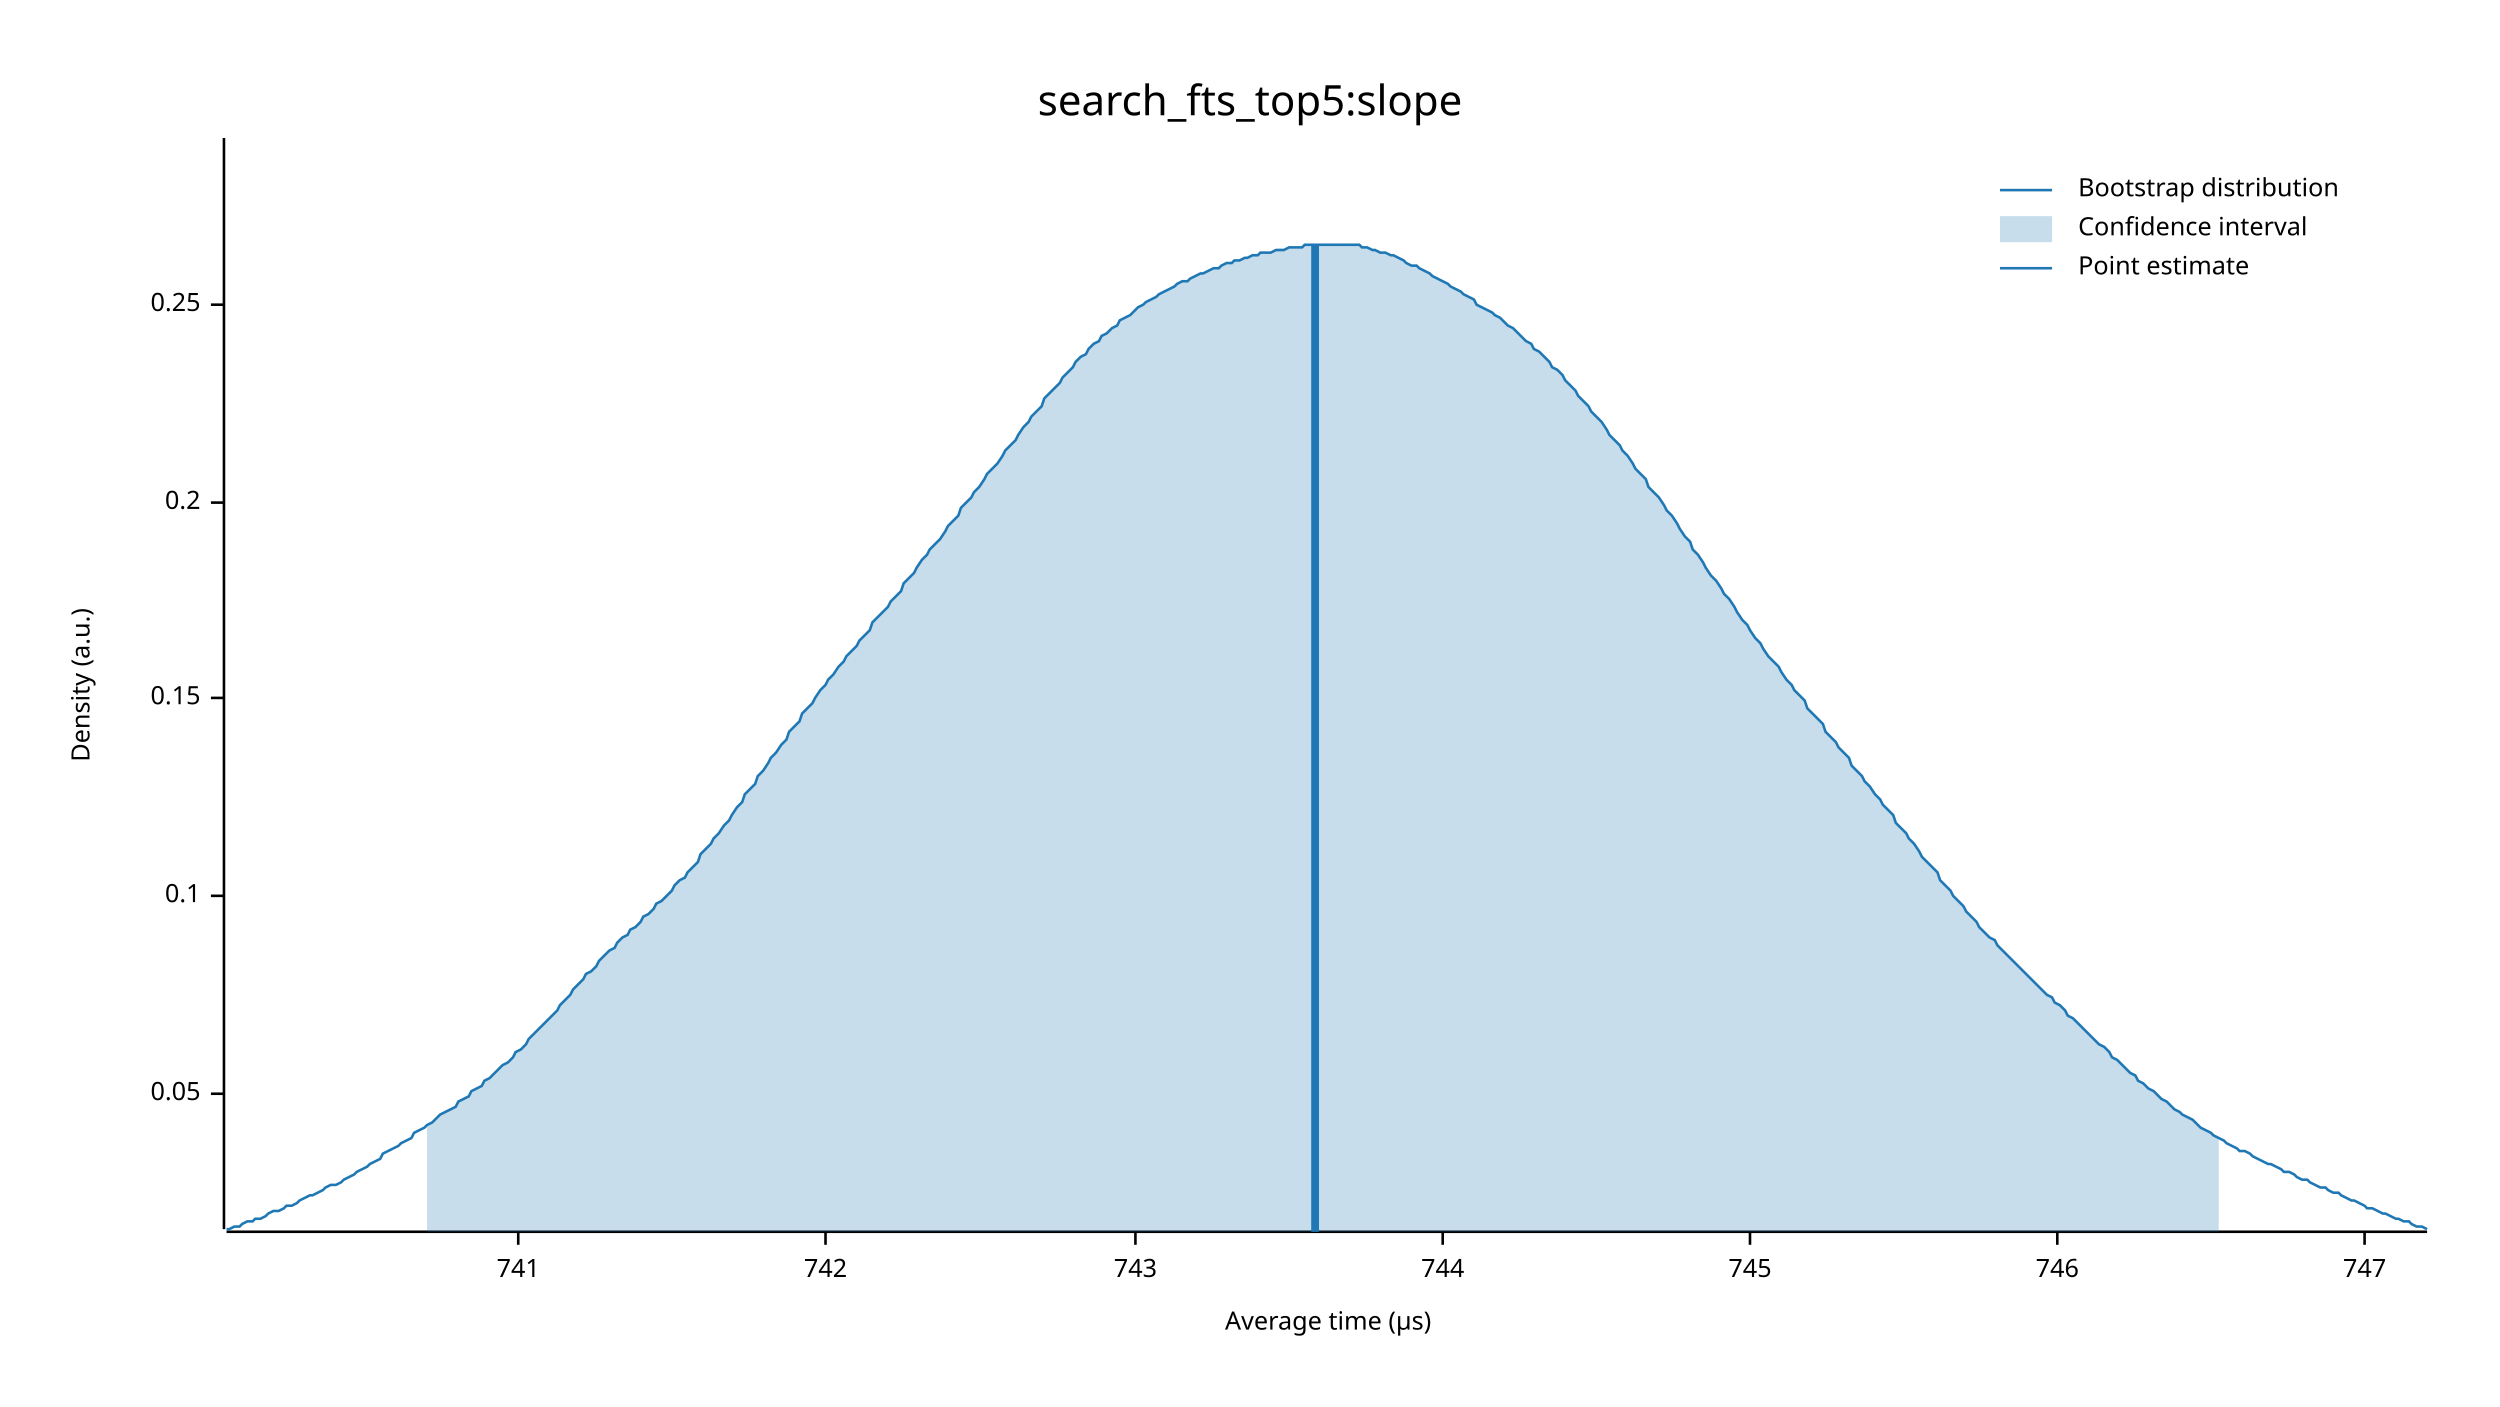
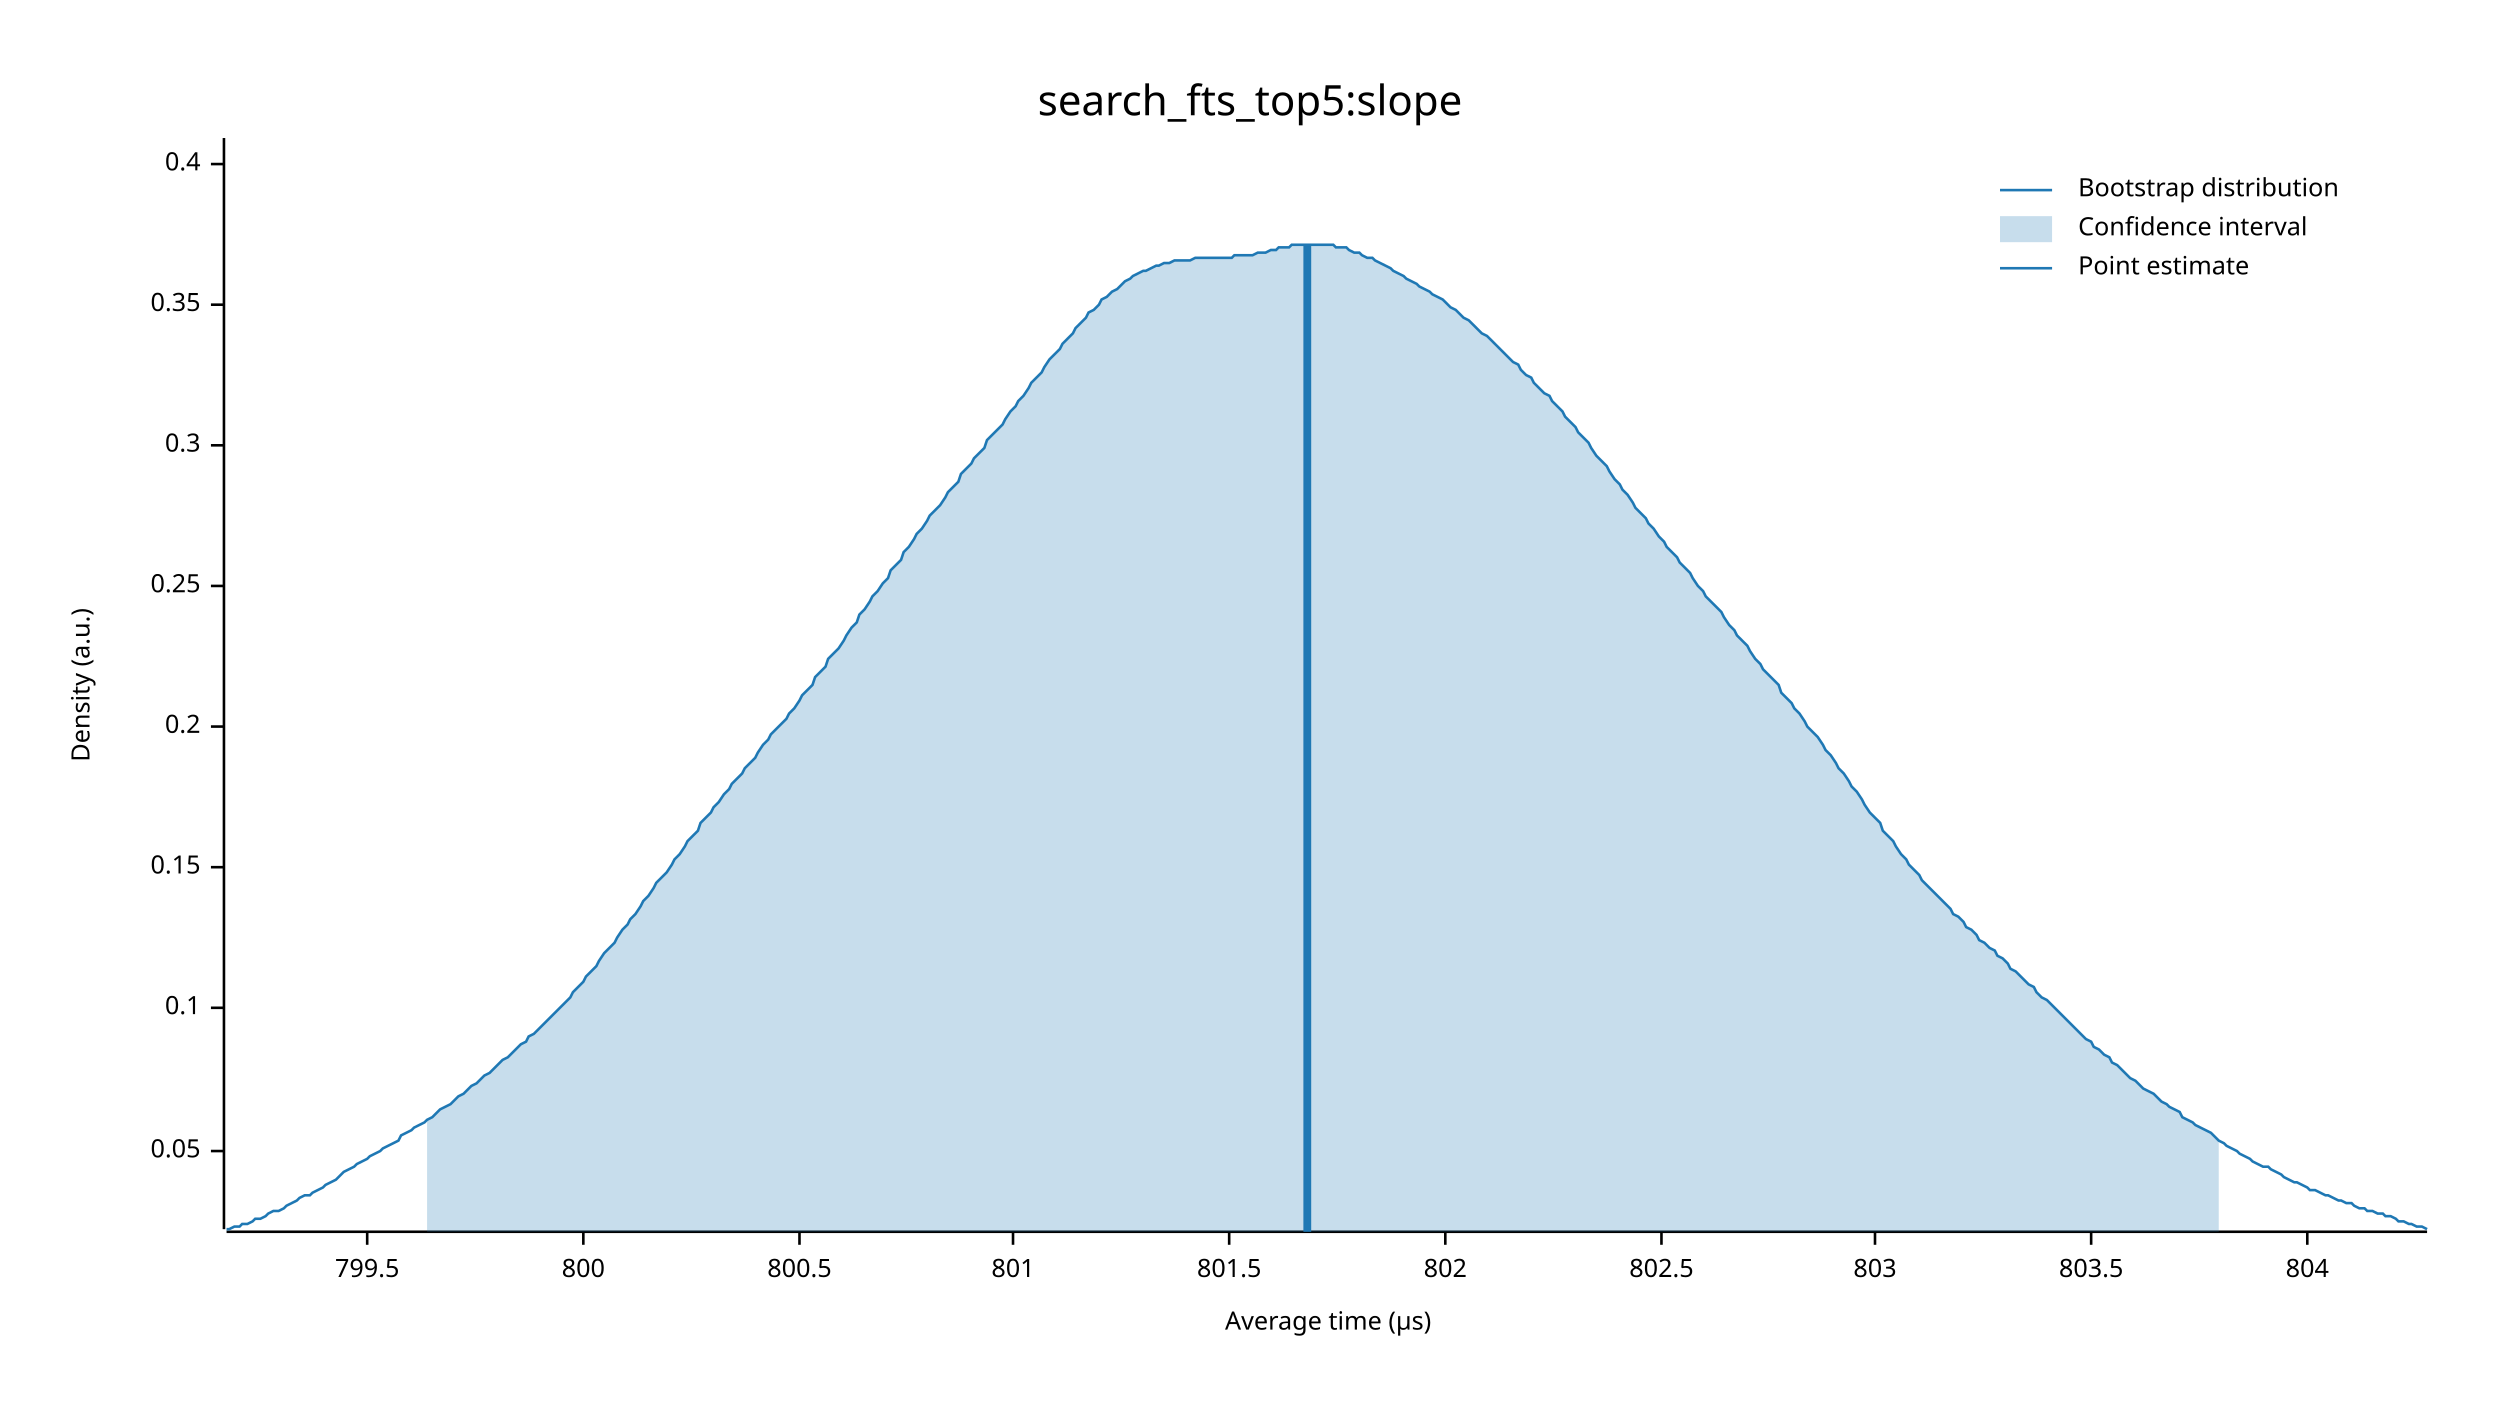
<svg xmlns="http://www.w3.org/2000/svg" width="960" height="540" viewBox="0 0 960 540">
  <text x="480" y="32" dy="0.76em" text-anchor="middle" font-family="sans-serif" font-size="16.129" opacity="1" fill="#000000">
search_fts_top5:slope
</text>
  <text x="27" y="263" dy="0.76em" text-anchor="middle" font-family="sans-serif" font-size="9.677" opacity="1" fill="#000000" transform="rotate(270, 27, 263)">
Density (a.u.)
</text>
  <text x="510" y="513" dy="-0.5ex" text-anchor="middle" font-family="sans-serif" font-size="9.677" opacity="1" fill="#000000">
Average time (µs)
</text>
  <polyline fill="none" opacity="1" stroke="#000000" stroke-width="1" points="86,53 86,472 " />
-   <text x="77" y="420" dy="0.5ex" text-anchor="end" font-family="sans-serif" font-size="9.677" opacity="1" fill="#000000">
+   <text x="77" y="442" dy="0.5ex" text-anchor="end" font-family="sans-serif" font-size="9.677" opacity="1" fill="#000000">
0.05
</text>
-   <polyline fill="none" opacity="1" stroke="#000000" stroke-width="1" points="81,420 86,420 " />
-   <text x="77" y="344" dy="0.5ex" text-anchor="end" font-family="sans-serif" font-size="9.677" opacity="1" fill="#000000">
+   <polyline fill="none" opacity="1" stroke="#000000" stroke-width="1" points="81,442 86,442 " />
+   <text x="77" y="387" dy="0.5ex" text-anchor="end" font-family="sans-serif" font-size="9.677" opacity="1" fill="#000000">
0.1
</text>
-   <polyline fill="none" opacity="1" stroke="#000000" stroke-width="1" points="81,344 86,344 " />
-   <text x="77" y="268" dy="0.5ex" text-anchor="end" font-family="sans-serif" font-size="9.677" opacity="1" fill="#000000">
+   <polyline fill="none" opacity="1" stroke="#000000" stroke-width="1" points="81,387 86,387 " />
+   <text x="77" y="333" dy="0.5ex" text-anchor="end" font-family="sans-serif" font-size="9.677" opacity="1" fill="#000000">
0.15
</text>
-   <polyline fill="none" opacity="1" stroke="#000000" stroke-width="1" points="81,268 86,268 " />
-   <text x="77" y="193" dy="0.5ex" text-anchor="end" font-family="sans-serif" font-size="9.677" opacity="1" fill="#000000">
+   <polyline fill="none" opacity="1" stroke="#000000" stroke-width="1" points="81,333 86,333 " />
+   <text x="77" y="279" dy="0.5ex" text-anchor="end" font-family="sans-serif" font-size="9.677" opacity="1" fill="#000000">
0.2
</text>
-   <polyline fill="none" opacity="1" stroke="#000000" stroke-width="1" points="81,193 86,193 " />
-   <text x="77" y="117" dy="0.5ex" text-anchor="end" font-family="sans-serif" font-size="9.677" opacity="1" fill="#000000">
+   <polyline fill="none" opacity="1" stroke="#000000" stroke-width="1" points="81,279 86,279 " />
+   <text x="77" y="225" dy="0.5ex" text-anchor="end" font-family="sans-serif" font-size="9.677" opacity="1" fill="#000000">
0.25
</text>
+   <polyline fill="none" opacity="1" stroke="#000000" stroke-width="1" points="81,225 86,225 " />
+   <text x="77" y="171" dy="0.5ex" text-anchor="end" font-family="sans-serif" font-size="9.677" opacity="1" fill="#000000">
+ 0.3
+ </text>
+   <polyline fill="none" opacity="1" stroke="#000000" stroke-width="1" points="81,171 86,171 " />
+   <text x="77" y="117" dy="0.5ex" text-anchor="end" font-family="sans-serif" font-size="9.677" opacity="1" fill="#000000">
+ 0.35
+ </text>
  <polyline fill="none" opacity="1" stroke="#000000" stroke-width="1" points="81,117 86,117 " />
+   <text x="77" y="63" dy="0.5ex" text-anchor="end" font-family="sans-serif" font-size="9.677" opacity="1" fill="#000000">
+ 0.4
+ </text>
+   <polyline fill="none" opacity="1" stroke="#000000" stroke-width="1" points="81,63 86,63 " />
  <polyline fill="none" opacity="1" stroke="#000000" stroke-width="1" points="87,473 932,473 " />
-   <text x="199" y="483" dy="0.76em" text-anchor="middle" font-family="sans-serif" font-size="9.677" opacity="1" fill="#000000">
- 741
+   <text x="141" y="483" dy="0.76em" text-anchor="middle" font-family="sans-serif" font-size="9.677" opacity="1" fill="#000000">
+ 799.5
</text>
-   <polyline fill="none" opacity="1" stroke="#000000" stroke-width="1" points="199,473 199,478 " />
-   <text x="317" y="483" dy="0.76em" text-anchor="middle" font-family="sans-serif" font-size="9.677" opacity="1" fill="#000000">
- 742
+   <polyline fill="none" opacity="1" stroke="#000000" stroke-width="1" points="141,473 141,478 " />
+   <text x="224" y="483" dy="0.76em" text-anchor="middle" font-family="sans-serif" font-size="9.677" opacity="1" fill="#000000">
+ 800
</text>
-   <polyline fill="none" opacity="1" stroke="#000000" stroke-width="1" points="317,473 317,478 " />
-   <text x="436" y="483" dy="0.76em" text-anchor="middle" font-family="sans-serif" font-size="9.677" opacity="1" fill="#000000">
- 743
+   <polyline fill="none" opacity="1" stroke="#000000" stroke-width="1" points="224,473 224,478 " />
+   <text x="307" y="483" dy="0.76em" text-anchor="middle" font-family="sans-serif" font-size="9.677" opacity="1" fill="#000000">
+ 800.5
</text>
-   <polyline fill="none" opacity="1" stroke="#000000" stroke-width="1" points="436,473 436,478 " />
-   <text x="554" y="483" dy="0.76em" text-anchor="middle" font-family="sans-serif" font-size="9.677" opacity="1" fill="#000000">
- 744
+   <polyline fill="none" opacity="1" stroke="#000000" stroke-width="1" points="307,473 307,478 " />
+   <text x="389" y="483" dy="0.76em" text-anchor="middle" font-family="sans-serif" font-size="9.677" opacity="1" fill="#000000">
+ 801
</text>
-   <polyline fill="none" opacity="1" stroke="#000000" stroke-width="1" points="554,473 554,478 " />
-   <text x="672" y="483" dy="0.76em" text-anchor="middle" font-family="sans-serif" font-size="9.677" opacity="1" fill="#000000">
- 745
+   <polyline fill="none" opacity="1" stroke="#000000" stroke-width="1" points="389,473 389,478 " />
+   <text x="472" y="483" dy="0.76em" text-anchor="middle" font-family="sans-serif" font-size="9.677" opacity="1" fill="#000000">
+ 801.5
</text>
-   <polyline fill="none" opacity="1" stroke="#000000" stroke-width="1" points="672,473 672,478 " />
-   <text x="790" y="483" dy="0.76em" text-anchor="middle" font-family="sans-serif" font-size="9.677" opacity="1" fill="#000000">
- 746
+   <polyline fill="none" opacity="1" stroke="#000000" stroke-width="1" points="472,473 472,478 " />
+   <text x="555" y="483" dy="0.76em" text-anchor="middle" font-family="sans-serif" font-size="9.677" opacity="1" fill="#000000">
+ 802
</text>
-   <polyline fill="none" opacity="1" stroke="#000000" stroke-width="1" points="790,473 790,478 " />
-   <text x="908" y="483" dy="0.76em" text-anchor="middle" font-family="sans-serif" font-size="9.677" opacity="1" fill="#000000">
- 747
+   <polyline fill="none" opacity="1" stroke="#000000" stroke-width="1" points="555,473 555,478 " />
+   <text x="638" y="483" dy="0.76em" text-anchor="middle" font-family="sans-serif" font-size="9.677" opacity="1" fill="#000000">
+ 802.5
</text>
-   <polyline fill="none" opacity="1" stroke="#000000" stroke-width="1" points="908,473 908,478 " />
-   <polyline fill="none" opacity="1" stroke="#1F78B4" stroke-width="1" points="87,472 88,472 90,471 92,471 93,470 95,469 97,469 98,468 100,468 102,467 103,466 105,465 107,465 109,464 110,463 112,463 114,462 115,461 117,460 119,459 120,459 122,458 124,457 125,456 127,455 129,455 131,454 132,453 134,452 136,451 137,450 139,449 141,448 142,447 144,446 146,445 147,443 149,442 151,441 153,440 154,439 156,438 158,437 159,435 161,434 163,433 164,432 166,431 168,429 169,428 171,427 173,426 175,425 176,423 178,422 180,421 181,419 183,418 185,417 186,415 188,414 190,412 191,411 193,409 195,408 197,406 198,404 200,403 202,401 203,399 205,397 207,395 208,394 210,392 212,390 214,388 215,386 217,384 219,382 220,380 222,378 224,376 225,374 227,373 229,371 230,369 232,367 234,365 236,364 237,362 239,360 241,359 242,357 244,356 246,354 247,352 249,351 251,349 252,347 254,346 256,344 258,342 259,340 261,338 263,337 264,335 266,333 268,331 269,328 271,326 273,324 274,322 276,320 278,317 280,315 281,313 283,310 285,308 286,305 288,303 290,301 291,298 293,296 295,293 296,291 298,289 300,286 302,284 303,281 305,279 307,277 308,274 310,272 312,270 313,268 315,265 317,263 318,261 320,259 322,256 324,254 325,252 327,250 329,248 330,246 332,244 334,242 335,239 337,237 339,235 341,233 342,231 344,229 346,227 347,224 349,222 351,220 352,218 354,215 356,213 357,211 359,209 361,207 363,204 364,202 366,200 368,198 369,195 371,193 373,191 374,189 376,187 378,184 379,182 381,180 383,178 385,175 386,173 388,171 390,169 391,167 393,164 395,162 396,160 398,158 400,156 401,153 403,151 405,149 407,147 408,145 410,143 412,141 413,139 415,137 417,136 418,134 420,132 422,131 423,129 425,128 427,126 429,125 430,123 432,122 434,121 435,120 437,118 439,117 440,116 442,115 444,114 445,113 447,112 449,111 451,110 452,109 454,108 456,108 457,107 459,106 461,105 462,105 464,104 466,103 468,103 469,102 471,101 473,101 474,100 476,100 478,99 479,99 481,98 483,98 484,97 486,97 488,97 490,96 491,96 493,96 495,95 496,95 498,95 500,95 501,94 503,94 505,94 506,94 508,94 510,94 512,94 513,94 515,94 517,94 518,94 520,94 522,94 523,95 525,95 527,96 528,96 530,97 532,97 534,98 535,98 537,99 539,100 540,101 542,102 544,102 545,103 547,104 549,105 550,106 552,107 554,108 556,109 557,110 559,111 561,112 562,113 564,114 566,115 567,117 569,118 571,119 573,120 574,121 576,122 578,124 579,125 581,126 583,128 584,129 586,131 588,132 589,134 591,135 593,137 595,139 596,141 598,142 600,144 601,146 603,148 605,150 606,152 608,154 610,156 611,158 613,160 615,162 617,165 618,167 620,169 622,171 623,173 625,175 627,178 628,180 630,182 632,184 633,187 635,189 637,191 639,194 640,196 642,198 644,201 645,203 647,206 649,208 650,211 652,213 654,216 655,218 657,221 659,223 661,226 662,228 664,230 666,233 667,235 669,238 671,240 672,242 674,245 676,247 677,249 679,252 681,254 683,256 684,258 686,261 688,263 689,265 691,267 693,269 694,272 696,274 698,276 700,278 701,281 703,283 705,285 706,287 708,289 710,291 711,294 713,296 715,298 716,300 718,302 720,305 722,307 723,309 725,311 727,313 728,316 730,318 732,320 733,322 735,324 737,327 738,329 740,331 742,333 744,335 745,338 747,340 749,342 750,344 752,346 754,348 755,350 757,352 759,354 760,356 762,358 764,360 766,361 767,363 769,365 771,367 772,368 774,370 776,372 777,373 779,375 781,377 782,378 784,380 786,382 788,383 789,385 791,386 793,388 794,390 796,391 798,393 799,394 801,396 803,398 804,399 806,401 808,402 810,404 811,406 813,407 815,409 816,410 818,412 820,413 821,415 823,416 825,418 827,419 828,420 830,422 832,423 833,424 835,426 837,427 838,428 840,429 842,430 843,431 845,433 847,434 849,435 850,436 852,437 854,438 855,439 857,440 859,441 860,442 862,442 864,443 865,444 867,445 869,446 871,447 872,447 874,448 876,449 877,450 879,450 881,451 882,452 884,453 886,453 887,454 889,455 891,456 893,456 894,457 896,458 898,458 899,459 901,460 903,461 904,461 906,462 908,463 909,464 911,464 913,465 915,466 916,466 918,467 920,468 921,468 923,469 925,469 926,470 928,471 930,471 932,472 " />
-   <polygon opacity="0.25" fill="#1F78B4" points="164,432 166,431 168,429 169,428 171,427 173,426 175,425 176,423 178,422 180,421 181,419 183,418 185,417 186,415 188,414 190,412 191,411 193,409 195,408 197,406 198,404 200,403 202,401 203,399 205,397 207,395 208,394 210,392 212,390 214,388 215,386 217,384 219,382 220,380 222,378 224,376 225,374 227,373 229,371 230,369 232,367 234,365 236,364 237,362 239,360 241,359 242,357 244,356 246,354 247,352 249,351 251,349 252,347 254,346 256,344 258,342 259,340 261,338 263,337 264,335 266,333 268,331 269,328 271,326 273,324 274,322 276,320 278,317 280,315 281,313 283,310 285,308 286,305 288,303 290,301 291,298 293,296 295,293 296,291 298,289 300,286 302,284 303,281 305,279 307,277 308,274 310,272 312,270 313,268 315,265 317,263 318,261 320,259 322,256 324,254 325,252 327,250 329,248 330,246 332,244 334,242 335,239 337,237 339,235 341,233 342,231 344,229 346,227 347,224 349,222 351,220 352,218 354,215 356,213 357,211 359,209 361,207 363,204 364,202 366,200 368,198 369,195 371,193 373,191 374,189 376,187 378,184 379,182 381,180 383,178 385,175 386,173 388,171 390,169 391,167 393,164 395,162 396,160 398,158 400,156 401,153 403,151 405,149 407,147 408,145 410,143 412,141 413,139 415,137 417,136 418,134 420,132 422,131 423,129 425,128 427,126 429,125 430,123 432,122 434,121 435,120 437,118 439,117 440,116 442,115 444,114 445,113 447,112 449,111 451,110 452,109 454,108 456,108 457,107 459,106 461,105 462,105 464,104 466,103 468,103 469,102 471,101 473,101 474,100 476,100 478,99 479,99 481,98 483,98 484,97 486,97 488,97 490,96 491,96 493,96 495,95 496,95 498,95 500,95 501,94 503,94 505,94 506,94 508,94 510,94 512,94 513,94 515,94 517,94 518,94 520,94 522,94 523,95 525,95 527,96 528,96 530,97 532,97 534,98 535,98 537,99 539,100 540,101 542,102 544,102 545,103 547,104 549,105 550,106 552,107 554,108 556,109 557,110 559,111 561,112 562,113 564,114 566,115 567,117 569,118 571,119 573,120 574,121 576,122 578,124 579,125 581,126 583,128 584,129 586,131 588,132 589,134 591,135 593,137 595,139 596,141 598,142 600,144 601,146 603,148 605,150 606,152 608,154 610,156 611,158 613,160 615,162 617,165 618,167 620,169 622,171 623,173 625,175 627,178 628,180 630,182 632,184 633,187 635,189 637,191 639,194 640,196 642,198 644,201 645,203 647,206 649,208 650,211 652,213 654,216 655,218 657,221 659,223 661,226 662,228 664,230 666,233 667,235 669,238 671,240 672,242 674,245 676,247 677,249 679,252 681,254 683,256 684,258 686,261 688,263 689,265 691,267 693,269 694,272 696,274 698,276 700,278 701,281 703,283 705,285 706,287 708,289 710,291 711,294 713,296 715,298 716,300 718,302 720,305 722,307 723,309 725,311 727,313 728,316 730,318 732,320 733,322 735,324 737,327 738,329 740,331 742,333 744,335 745,338 747,340 749,342 750,344 752,346 754,348 755,350 757,352 759,354 760,356 762,358 764,360 766,361 767,363 769,365 771,367 772,368 774,370 776,372 777,373 779,375 781,377 782,378 784,380 786,382 788,383 789,385 791,386 793,388 794,390 796,391 798,393 799,394 801,396 803,398 804,399 806,401 808,402 810,404 811,406 813,407 815,409 816,410 818,412 820,413 821,415 823,416 825,418 827,419 828,420 830,422 832,423 833,424 835,426 837,427 838,428 840,429 842,430 843,431 845,433 847,434 849,435 850,436 852,437 852,473 164,473 " />
-   <polyline fill="none" opacity="1" stroke="#1F78B4" stroke-width="3" points="505,473 505,94 " />
+   <polyline fill="none" opacity="1" stroke="#000000" stroke-width="1" points="638,473 638,478 " />
+   <text x="720" y="483" dy="0.76em" text-anchor="middle" font-family="sans-serif" font-size="9.677" opacity="1" fill="#000000">
+ 803
+ </text>
+   <polyline fill="none" opacity="1" stroke="#000000" stroke-width="1" points="720,473 720,478 " />
+   <text x="803" y="483" dy="0.76em" text-anchor="middle" font-family="sans-serif" font-size="9.677" opacity="1" fill="#000000">
+ 803.5
+ </text>
+   <polyline fill="none" opacity="1" stroke="#000000" stroke-width="1" points="803,473 803,478 " />
+   <text x="886" y="483" dy="0.76em" text-anchor="middle" font-family="sans-serif" font-size="9.677" opacity="1" fill="#000000">
+ 804
+ </text>
+   <polyline fill="none" opacity="1" stroke="#000000" stroke-width="1" points="886,473 886,478 " />
+   <polyline fill="none" opacity="1" stroke="#1F78B4" stroke-width="1" points="87,472 88,472 90,471 92,471 93,470 95,470 97,469 98,468 100,468 102,467 103,466 105,465 107,465 109,464 110,463 112,462 114,461 115,460 117,459 119,459 120,458 122,457 124,456 125,455 127,454 129,453 131,451 132,450 134,449 136,448 137,447 139,446 141,445 142,444 144,443 146,442 147,441 149,440 151,439 153,438 154,436 156,435 158,434 159,433 161,432 163,431 164,430 166,429 168,427 169,426 171,425 173,424 175,422 176,421 178,420 180,418 181,417 183,416 185,414 186,413 188,412 190,410 191,409 193,407 195,406 197,404 198,403 200,401 202,400 203,398 205,397 207,395 208,394 210,392 212,390 214,388 215,387 217,385 219,383 220,381 222,379 224,377 225,375 227,373 229,371 230,369 232,366 234,364 236,362 237,360 239,357 241,355 242,353 244,351 246,348 247,346 249,344 251,341 252,339 254,337 256,335 258,332 259,330 261,328 263,325 264,323 266,321 268,319 269,316 271,314 273,312 274,310 276,308 278,305 280,303 281,301 283,299 285,297 286,295 288,293 290,291 291,289 293,286 295,284 296,282 298,280 300,278 302,276 303,274 305,272 307,269 308,267 310,265 312,263 313,260 315,258 317,256 318,253 320,251 322,249 324,246 325,244 327,241 329,239 330,236 332,234 334,231 335,229 337,227 339,224 341,222 342,219 344,217 346,215 347,212 349,210 351,207 352,205 354,203 356,200 357,198 359,196 361,194 363,191 364,189 366,187 368,185 369,182 371,180 373,178 374,176 376,174 378,172 379,169 381,167 383,165 385,163 386,161 388,158 390,156 391,154 393,152 395,149 396,147 398,145 400,143 401,141 403,138 405,136 407,134 408,132 410,130 412,128 413,126 415,124 417,122 418,120 420,119 422,117 423,115 425,114 427,112 429,111 430,110 432,108 434,107 435,106 437,105 439,104 440,104 442,103 444,102 445,102 447,101 449,101 451,100 452,100 454,100 456,100 457,100 459,99 461,99 462,99 464,99 466,99 468,99 469,99 471,99 473,99 474,98 476,98 478,98 479,98 481,98 483,97 484,97 486,97 488,96 490,96 491,95 493,95 495,95 496,94 498,94 500,94 501,94 503,94 505,94 506,94 508,94 510,94 512,94 513,95 515,95 517,95 518,96 520,97 522,97 523,98 525,99 527,99 528,100 530,101 532,102 534,103 535,104 537,105 539,106 540,107 542,108 544,109 545,110 547,111 549,112 550,113 552,114 554,115 556,117 557,118 559,119 561,121 562,122 564,123 566,125 567,126 569,128 571,129 573,131 574,132 576,134 578,136 579,137 581,139 583,140 584,142 586,144 588,145 589,147 591,149 593,151 595,152 596,154 598,156 600,158 601,160 603,162 605,164 606,166 608,168 610,170 611,172 613,175 615,177 617,179 618,181 620,184 622,186 623,188 625,190 627,193 628,195 630,197 632,199 633,201 635,203 637,206 639,208 640,210 642,212 644,214 645,216 647,218 649,220 650,222 652,225 654,227 655,229 657,231 659,233 661,235 662,237 664,240 666,242 667,244 669,246 671,248 672,250 674,253 676,255 677,257 679,259 681,261 683,263 684,266 686,268 688,270 689,272 691,274 693,277 694,279 696,281 698,283 700,286 701,288 703,290 705,293 706,295 708,297 710,300 711,302 713,304 715,307 716,309 718,312 720,314 722,316 723,319 725,321 727,323 728,325 730,328 732,330 733,332 735,334 737,336 738,338 740,340 742,342 744,344 745,345 747,347 749,349 750,351 752,352 754,354 755,356 757,357 759,359 760,361 762,362 764,364 766,365 767,367 769,368 771,370 772,372 774,373 776,375 777,376 779,378 781,379 782,381 784,383 786,384 788,386 789,387 791,389 793,391 794,392 796,394 798,396 799,397 801,399 803,400 804,402 806,403 808,405 810,406 811,408 813,409 815,411 816,412 818,414 820,415 821,416 823,418 825,419 827,420 828,421 830,423 832,424 833,425 835,426 837,427 838,429 840,430 842,431 843,432 845,433 847,434 849,435 850,436 852,438 854,439 855,440 857,441 859,442 860,443 862,444 864,445 865,446 867,447 869,448 871,448 872,449 874,450 876,451 877,452 879,453 881,454 882,454 884,455 886,456 887,457 889,457 891,458 893,459 894,459 896,460 898,461 899,461 901,462 903,462 904,463 906,464 908,464 909,465 911,465 913,466 915,466 916,467 918,467 920,468 921,469 923,469 925,470 926,470 928,471 930,471 932,472 " />
+   <polygon opacity="0.25" fill="#1F78B4" points="164,430 166,429 168,427 169,426 171,425 173,424 175,422 176,421 178,420 180,418 181,417 183,416 185,414 186,413 188,412 190,410 191,409 193,407 195,406 197,404 198,403 200,401 202,400 203,398 205,397 207,395 208,394 210,392 212,390 214,388 215,387 217,385 219,383 220,381 222,379 224,377 225,375 227,373 229,371 230,369 232,366 234,364 236,362 237,360 239,357 241,355 242,353 244,351 246,348 247,346 249,344 251,341 252,339 254,337 256,335 258,332 259,330 261,328 263,325 264,323 266,321 268,319 269,316 271,314 273,312 274,310 276,308 278,305 280,303 281,301 283,299 285,297 286,295 288,293 290,291 291,289 293,286 295,284 296,282 298,280 300,278 302,276 303,274 305,272 307,269 308,267 310,265 312,263 313,260 315,258 317,256 318,253 320,251 322,249 324,246 325,244 327,241 329,239 330,236 332,234 334,231 335,229 337,227 339,224 341,222 342,219 344,217 346,215 347,212 349,210 351,207 352,205 354,203 356,200 357,198 359,196 361,194 363,191 364,189 366,187 368,185 369,182 371,180 373,178 374,176 376,174 378,172 379,169 381,167 383,165 385,163 386,161 388,158 390,156 391,154 393,152 395,149 396,147 398,145 400,143 401,141 403,138 405,136 407,134 408,132 410,130 412,128 413,126 415,124 417,122 418,120 420,119 422,117 423,115 425,114 427,112 429,111 430,110 432,108 434,107 435,106 437,105 439,104 440,104 442,103 444,102 445,102 447,101 449,101 451,100 452,100 454,100 456,100 457,100 459,99 461,99 462,99 464,99 466,99 468,99 469,99 471,99 473,99 474,98 476,98 478,98 479,98 481,98 483,97 484,97 486,97 488,96 490,96 491,95 493,95 495,95 496,94 498,94 500,94 501,94 503,94 505,94 506,94 508,94 510,94 512,94 513,95 515,95 517,95 518,96 520,97 522,97 523,98 525,99 527,99 528,100 530,101 532,102 534,103 535,104 537,105 539,106 540,107 542,108 544,109 545,110 547,111 549,112 550,113 552,114 554,115 556,117 557,118 559,119 561,121 562,122 564,123 566,125 567,126 569,128 571,129 573,131 574,132 576,134 578,136 579,137 581,139 583,140 584,142 586,144 588,145 589,147 591,149 593,151 595,152 596,154 598,156 600,158 601,160 603,162 605,164 606,166 608,168 610,170 611,172 613,175 615,177 617,179 618,181 620,184 622,186 623,188 625,190 627,193 628,195 630,197 632,199 633,201 635,203 637,206 639,208 640,210 642,212 644,214 645,216 647,218 649,220 650,222 652,225 654,227 655,229 657,231 659,233 661,235 662,237 664,240 666,242 667,244 669,246 671,248 672,250 674,253 676,255 677,257 679,259 681,261 683,263 684,266 686,268 688,270 689,272 691,274 693,277 694,279 696,281 698,283 700,286 701,288 703,290 705,293 706,295 708,297 710,300 711,302 713,304 715,307 716,309 718,312 720,314 722,316 723,319 725,321 727,323 728,325 730,328 732,330 733,332 735,334 737,336 738,338 740,340 742,342 744,344 745,345 747,347 749,349 750,351 752,352 754,354 755,356 757,357 759,359 760,361 762,362 764,364 766,365 767,367 769,368 771,370 772,372 774,373 776,375 777,376 779,378 781,379 782,381 784,383 786,384 788,386 789,387 791,389 793,391 794,392 796,394 798,396 799,397 801,399 803,400 804,402 806,403 808,405 810,406 811,408 813,409 815,411 816,412 818,414 820,415 821,416 823,418 825,419 827,420 828,421 830,423 832,424 833,425 835,426 837,427 838,429 840,430 842,431 843,432 845,433 847,434 849,435 850,436 852,438 852,473 164,473 " />
+   <polyline fill="none" opacity="1" stroke="#1F78B4" stroke-width="3" points="502,473 502,94 " />
  <text x="798" y="68" dy="0.76em" text-anchor="start" font-family="sans-serif" font-size="9.677" opacity="1" fill="#000000">
Bootstrap distribution
</text>
  <text x="798" y="83" dy="0.76em" text-anchor="start" font-family="sans-serif" font-size="9.677" opacity="1" fill="#000000">
Confidence interval
</text>
  <text x="798" y="98" dy="0.76em" text-anchor="start" font-family="sans-serif" font-size="9.677" opacity="1" fill="#000000">
Point estimate
</text>
  <polyline fill="none" opacity="1" stroke="#1F78B4" stroke-width="1" points="768,73 788,73 " />
  <rect x="768" y="83" width="20" height="10" opacity="0.25" fill="#1F78B4" stroke="none" />
  <polyline fill="none" opacity="1" stroke="#1F78B4" stroke-width="1" points="768,103 788,103 " />
</svg>
